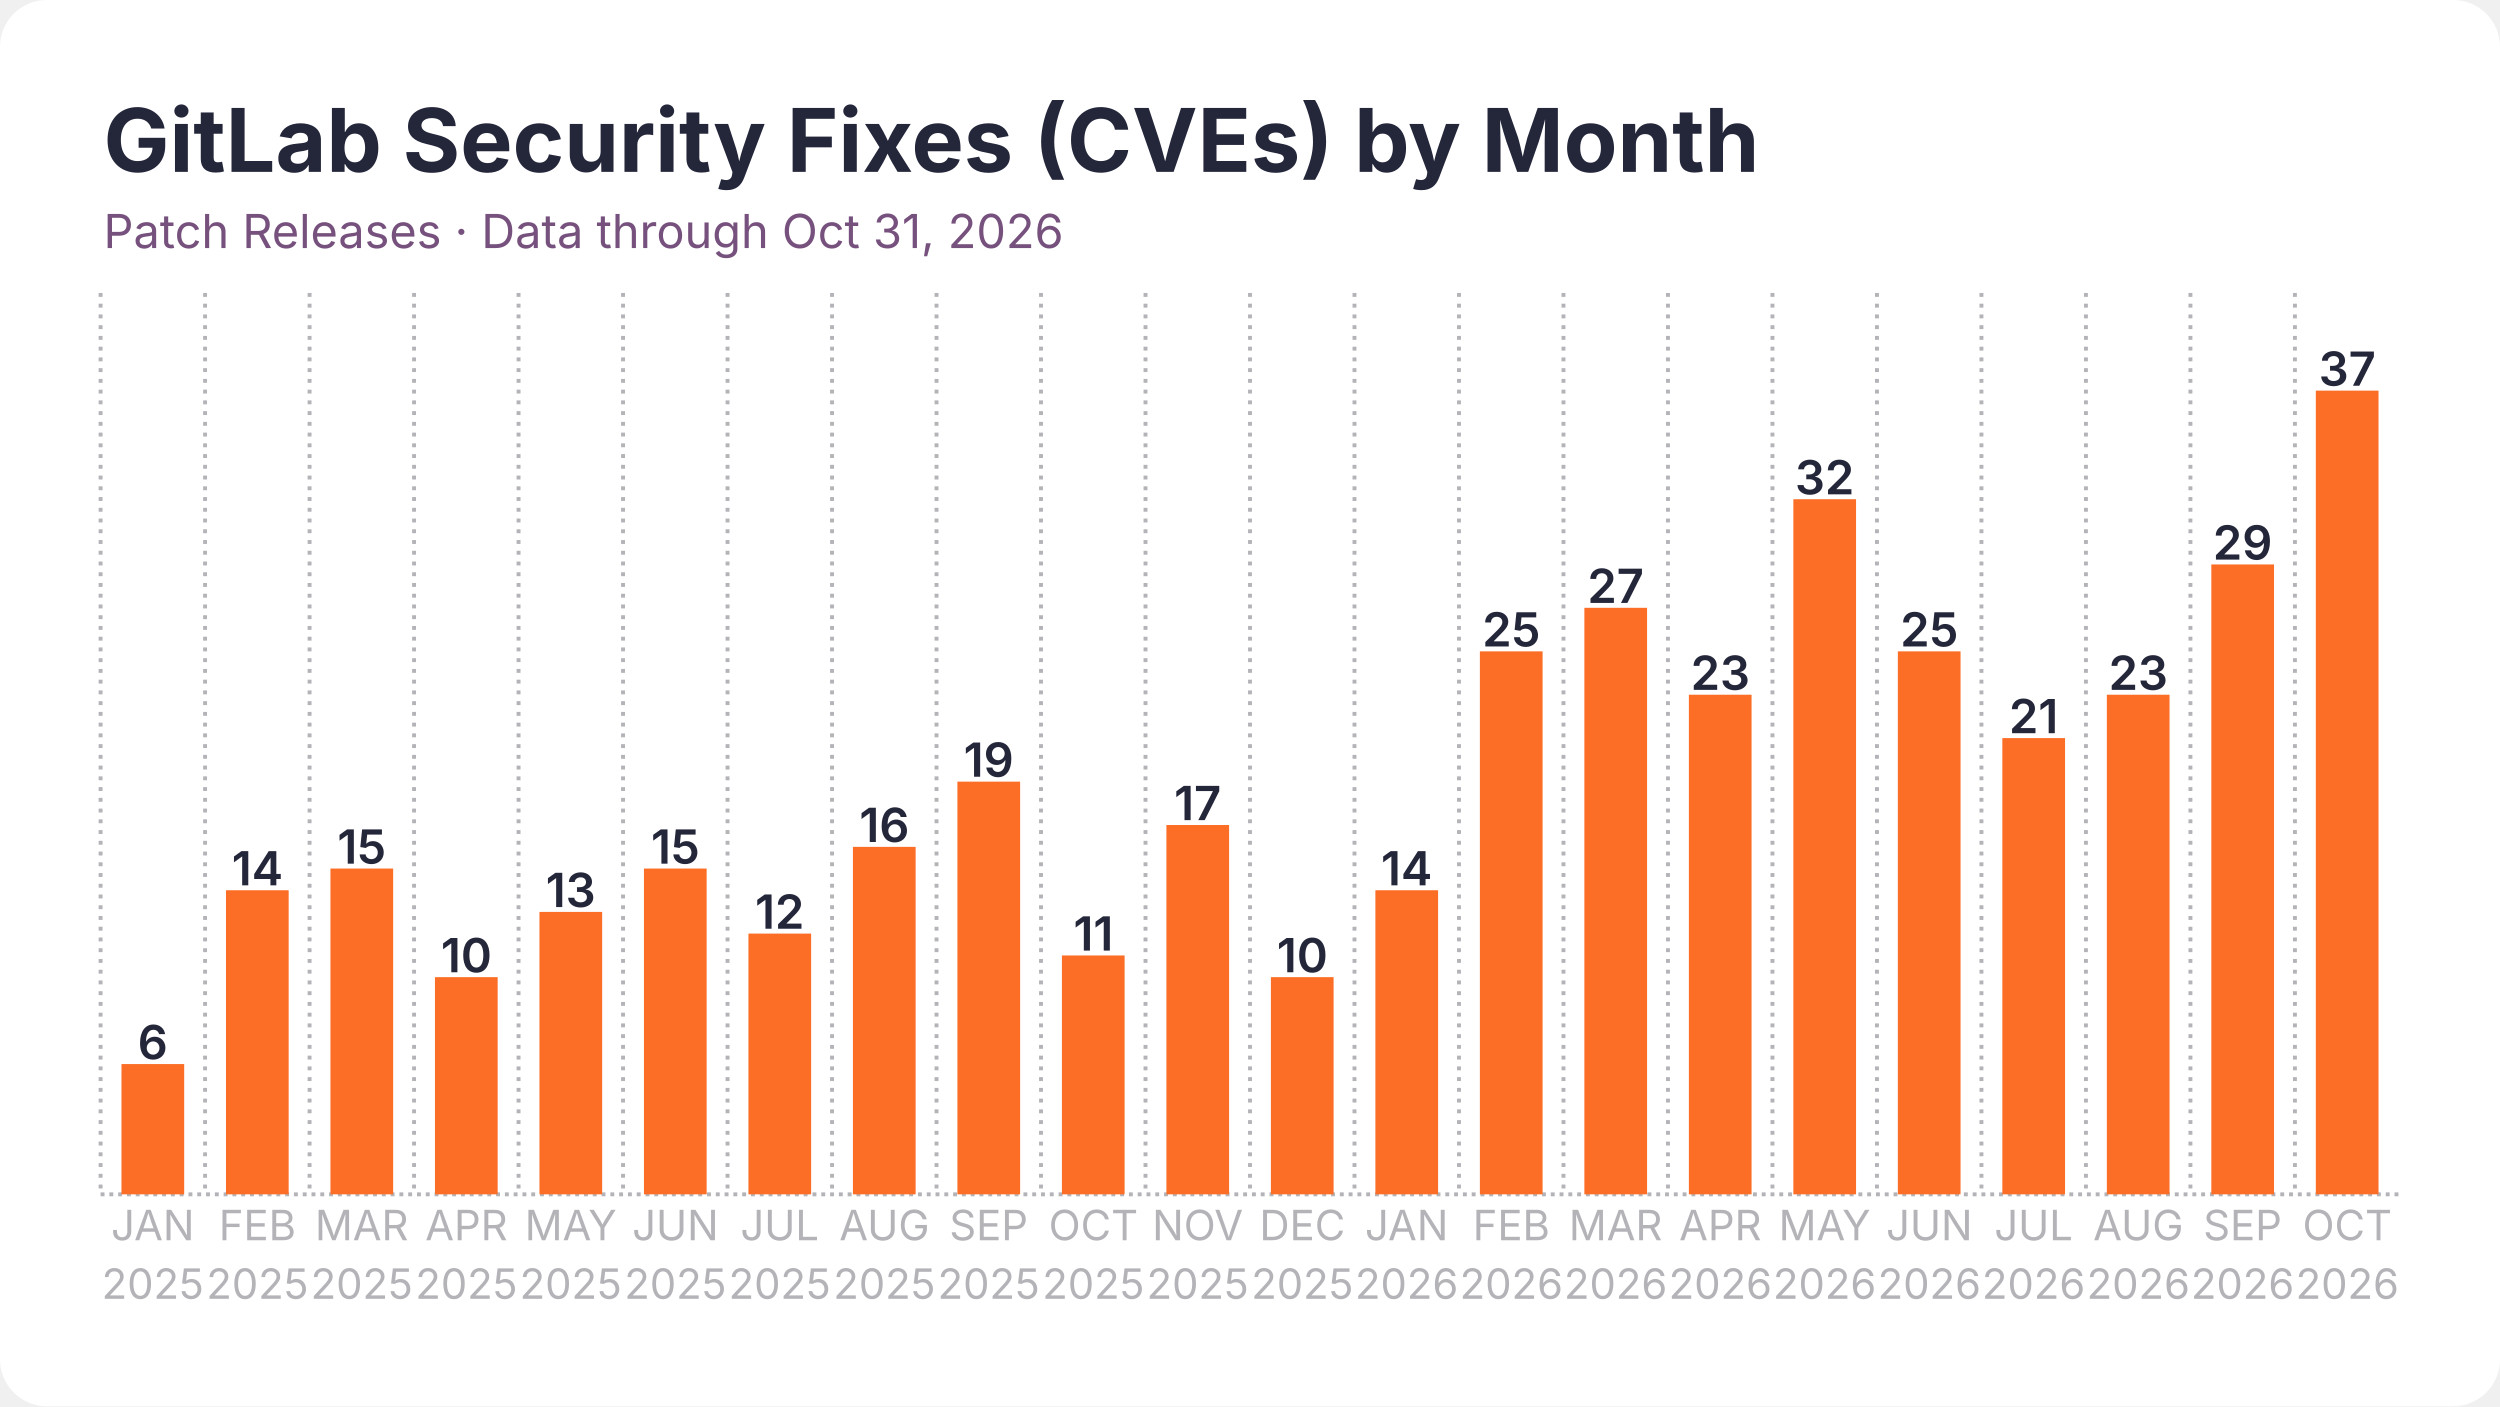
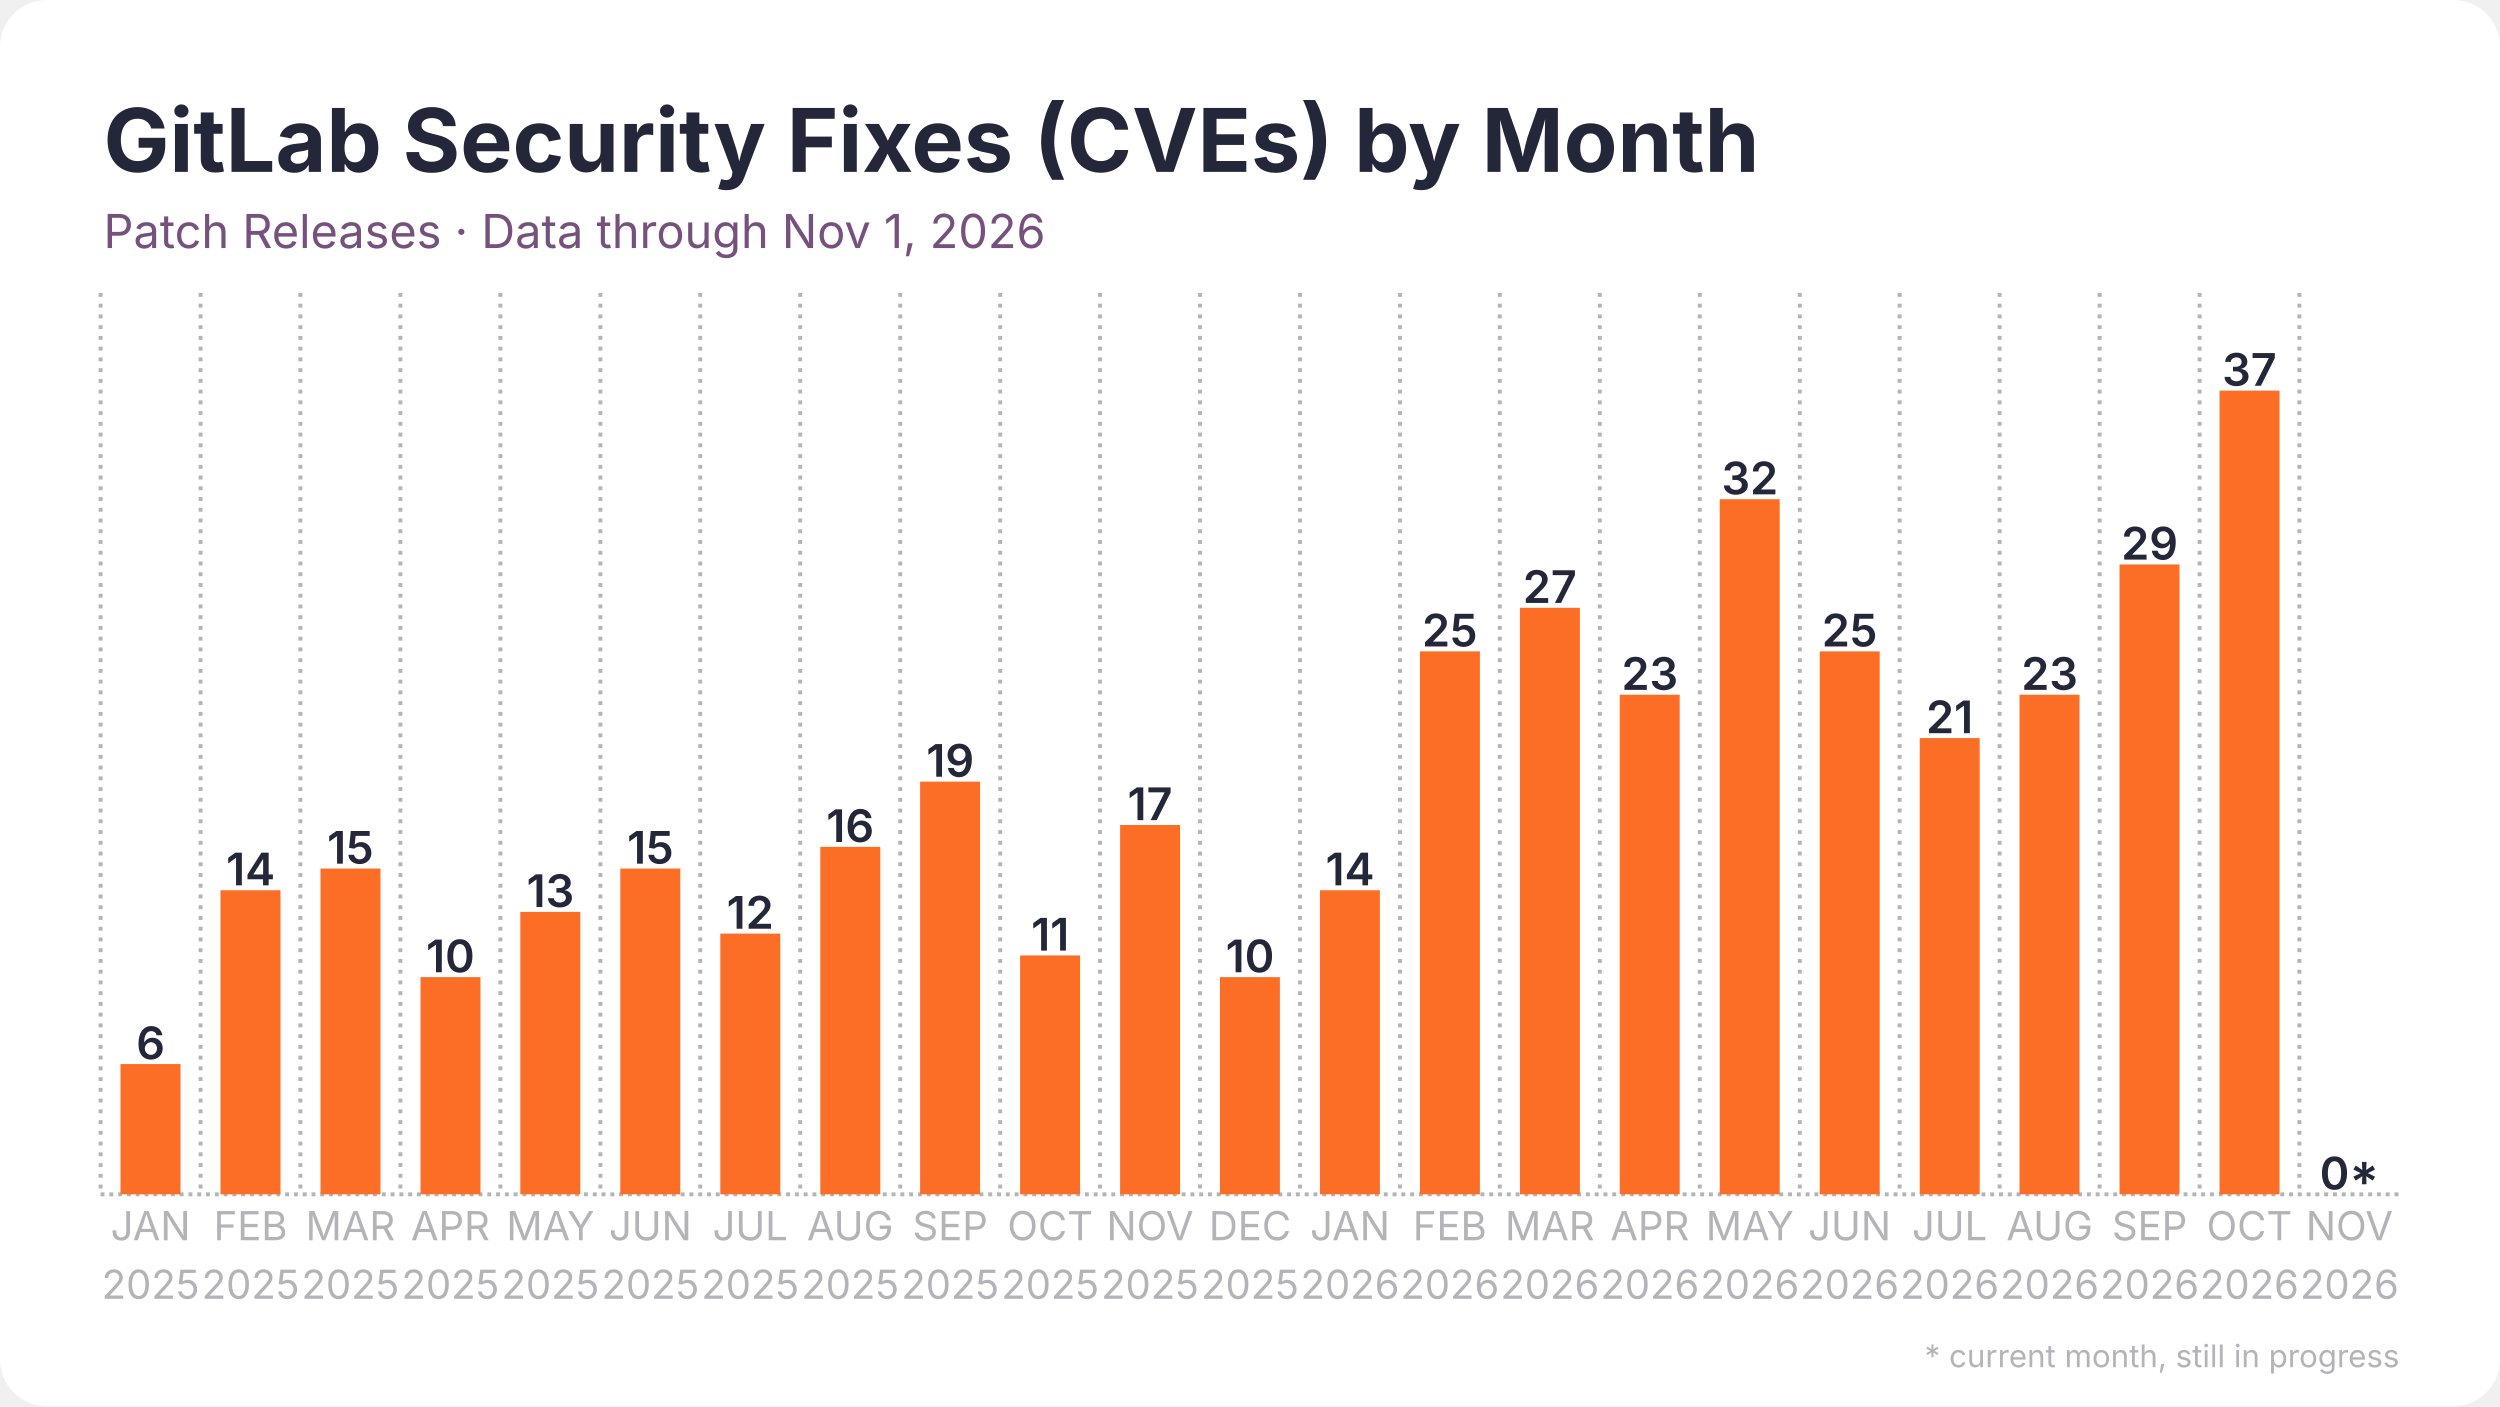
<svg xmlns="http://www.w3.org/2000/svg" width="1280" height="720" viewBox="0 0 1280 720">
  <rect width="1280" height="720" rx="24" fill="#ffffff" />
  <defs>
    <pattern id="stripes" width="12" height="12" patternUnits="userSpaceOnUse" patternTransform="rotate(45)">
      <rect width="12" height="12" fill="none" />
      <rect width="5" height="12" fill="#ffffff" opacity="0.85" />
    </pattern>
  </defs>
  <line x1="51.5" y1="611.5" x2="1228.5" y2="611.5" stroke="#b3b3b8" stroke-width="2" stroke-dasharray="2 2.5" />
  <line x1="51.5" y1="150.0" x2="51.5" y2="611.5" stroke="#b3b3b8" stroke-width="2" stroke-dasharray="2 3.5" />
-   <line x1="105.0" y1="150.0" x2="105.0" y2="611.5" stroke="#b3b3b8" stroke-width="2" stroke-dasharray="2 3.5" />
-   <line x1="158.5" y1="150.0" x2="158.5" y2="611.5" stroke="#b3b3b8" stroke-width="2" stroke-dasharray="2 3.5" />
-   <line x1="212.0" y1="150.0" x2="212.0" y2="611.5" stroke="#b3b3b8" stroke-width="2" stroke-dasharray="2 3.5" />
-   <line x1="265.5" y1="150.0" x2="265.5" y2="611.5" stroke="#b3b3b8" stroke-width="2" stroke-dasharray="2 3.5" />
-   <line x1="319.0" y1="150.0" x2="319.0" y2="611.5" stroke="#b3b3b8" stroke-width="2" stroke-dasharray="2 3.5" />
-   <line x1="372.5" y1="150.0" x2="372.5" y2="611.5" stroke="#b3b3b8" stroke-width="2" stroke-dasharray="2 3.5" />
-   <line x1="426.0" y1="150.0" x2="426.0" y2="611.5" stroke="#b3b3b8" stroke-width="2" stroke-dasharray="2 3.5" />
-   <line x1="479.5" y1="150.0" x2="479.5" y2="611.5" stroke="#b3b3b8" stroke-width="2" stroke-dasharray="2 3.5" />
-   <line x1="533.0" y1="150.0" x2="533.0" y2="611.5" stroke="#b3b3b8" stroke-width="2" stroke-dasharray="2 3.5" />
-   <line x1="586.5" y1="150.0" x2="586.5" y2="611.5" stroke="#b3b3b8" stroke-width="2" stroke-dasharray="2 3.5" />
-   <line x1="640.0" y1="150.0" x2="640.0" y2="611.5" stroke="#b3b3b8" stroke-width="2" stroke-dasharray="2 3.5" />
-   <line x1="693.5" y1="150.0" x2="693.5" y2="611.5" stroke="#b3b3b8" stroke-width="2" stroke-dasharray="2 3.5" />
-   <line x1="747.0" y1="150.0" x2="747.0" y2="611.5" stroke="#b3b3b8" stroke-width="2" stroke-dasharray="2 3.5" />
-   <line x1="800.5" y1="150.0" x2="800.5" y2="611.5" stroke="#b3b3b8" stroke-width="2" stroke-dasharray="2 3.5" />
-   <line x1="854.0" y1="150.0" x2="854.0" y2="611.5" stroke="#b3b3b8" stroke-width="2" stroke-dasharray="2 3.5" />
-   <line x1="907.5" y1="150.0" x2="907.5" y2="611.5" stroke="#b3b3b8" stroke-width="2" stroke-dasharray="2 3.5" />
-   <line x1="961.0" y1="150.0" x2="961.0" y2="611.5" stroke="#b3b3b8" stroke-width="2" stroke-dasharray="2 3.5" />
-   <line x1="1014.5" y1="150.0" x2="1014.5" y2="611.5" stroke="#b3b3b8" stroke-width="2" stroke-dasharray="2 3.5" />
-   <line x1="1068.0" y1="150.0" x2="1068.0" y2="611.5" stroke="#b3b3b8" stroke-width="2" stroke-dasharray="2 3.5" />
-   <line x1="1121.5" y1="150.0" x2="1121.5" y2="611.5" stroke="#b3b3b8" stroke-width="2" stroke-dasharray="2 3.5" />
-   <line x1="1175.0" y1="150.0" x2="1175.0" y2="611.5" stroke="#b3b3b8" stroke-width="2" stroke-dasharray="2 3.5" />
-   <rect x="62.2" y="544.8" width="32.1" height="66.7" fill="#fc6d26" />
-   <text x="78.2" y="542.3" text-anchor="middle" font-family="Inter, Segoe UI, Helvetica, Arial, sans-serif" font-size="24.1" font-weight="600" fill="#24263a">6</text>
-   <rect x="115.7" y="455.8" width="32.1" height="155.7" fill="#fc6d26" />
-   <text x="131.8" y="453.3" text-anchor="middle" font-family="Inter, Segoe UI, Helvetica, Arial, sans-serif" font-size="24.1" font-weight="600" fill="#24263a">14</text>
-   <rect x="169.2" y="444.7" width="32.1" height="166.8" fill="#fc6d26" />
-   <text x="185.2" y="442.2" text-anchor="middle" font-family="Inter, Segoe UI, Helvetica, Arial, sans-serif" font-size="24.1" font-weight="600" fill="#24263a">15</text>
-   <rect x="222.7" y="500.3" width="32.1" height="111.2" fill="#fc6d26" />
-   <text x="238.8" y="497.8" text-anchor="middle" font-family="Inter, Segoe UI, Helvetica, Arial, sans-serif" font-size="24.1" font-weight="600" fill="#24263a">10</text>
-   <rect x="276.2" y="466.9" width="32.1" height="144.6" fill="#fc6d26" />
-   <text x="292.2" y="464.4" text-anchor="middle" font-family="Inter, Segoe UI, Helvetica, Arial, sans-serif" font-size="24.1" font-weight="600" fill="#24263a">13</text>
-   <rect x="329.7" y="444.7" width="32.1" height="166.8" fill="#fc6d26" />
-   <text x="345.8" y="442.2" text-anchor="middle" font-family="Inter, Segoe UI, Helvetica, Arial, sans-serif" font-size="24.1" font-weight="600" fill="#24263a">15</text>
-   <rect x="383.2" y="478.0" width="32.1" height="133.5" fill="#fc6d26" />
-   <text x="399.2" y="475.5" text-anchor="middle" font-family="Inter, Segoe UI, Helvetica, Arial, sans-serif" font-size="24.1" font-weight="600" fill="#24263a">12</text>
-   <rect x="436.7" y="433.6" width="32.1" height="177.9" fill="#fc6d26" />
-   <text x="452.8" y="431.1" text-anchor="middle" font-family="Inter, Segoe UI, Helvetica, Arial, sans-serif" font-size="24.1" font-weight="600" fill="#24263a">16</text>
-   <rect x="490.2" y="400.2" width="32.1" height="211.3" fill="#fc6d26" />
-   <text x="506.2" y="397.7" text-anchor="middle" font-family="Inter, Segoe UI, Helvetica, Arial, sans-serif" font-size="24.1" font-weight="600" fill="#24263a">19</text>
-   <rect x="543.7" y="489.2" width="32.1" height="122.3" fill="#fc6d26" />
-   <text x="559.8" y="486.7" text-anchor="middle" font-family="Inter, Segoe UI, Helvetica, Arial, sans-serif" font-size="24.1" font-weight="600" fill="#24263a">11</text>
-   <rect x="597.2" y="422.4" width="32.1" height="189.1" fill="#fc6d26" />
-   <text x="613.2" y="419.9" text-anchor="middle" font-family="Inter, Segoe UI, Helvetica, Arial, sans-serif" font-size="24.1" font-weight="600" fill="#24263a">17</text>
-   <rect x="650.7" y="500.3" width="32.1" height="111.2" fill="#fc6d26" />
-   <text x="666.8" y="497.8" text-anchor="middle" font-family="Inter, Segoe UI, Helvetica, Arial, sans-serif" font-size="24.1" font-weight="600" fill="#24263a">10</text>
-   <rect x="704.2" y="455.8" width="32.1" height="155.7" fill="#fc6d26" />
-   <text x="720.2" y="453.3" text-anchor="middle" font-family="Inter, Segoe UI, Helvetica, Arial, sans-serif" font-size="24.1" font-weight="600" fill="#24263a">14</text>
-   <rect x="757.7" y="333.5" width="32.1" height="278.0" fill="#fc6d26" />
-   <text x="773.8" y="331.0" text-anchor="middle" font-family="Inter, Segoe UI, Helvetica, Arial, sans-serif" font-size="24.1" font-weight="600" fill="#24263a">25</text>
-   <rect x="811.2" y="311.2" width="32.1" height="300.3" fill="#fc6d26" />
-   <text x="827.2" y="308.7" text-anchor="middle" font-family="Inter, Segoe UI, Helvetica, Arial, sans-serif" font-size="24.1" font-weight="600" fill="#24263a">27</text>
-   <rect x="864.7" y="355.7" width="32.1" height="255.8" fill="#fc6d26" />
-   <text x="880.8" y="353.2" text-anchor="middle" font-family="Inter, Segoe UI, Helvetica, Arial, sans-serif" font-size="24.1" font-weight="600" fill="#24263a">23</text>
-   <rect x="918.2" y="255.6" width="32.1" height="355.9" fill="#fc6d26" />
-   <text x="934.2" y="253.1" text-anchor="middle" font-family="Inter, Segoe UI, Helvetica, Arial, sans-serif" font-size="24.1" font-weight="600" fill="#24263a">32</text>
-   <rect x="971.7" y="333.5" width="32.1" height="278.0" fill="#fc6d26" />
-   <text x="987.8" y="331.0" text-anchor="middle" font-family="Inter, Segoe UI, Helvetica, Arial, sans-serif" font-size="24.1" font-weight="600" fill="#24263a">25</text>
-   <rect x="1025.2" y="377.9" width="32.1" height="233.6" fill="#fc6d26" />
-   <text x="1041.2" y="375.4" text-anchor="middle" font-family="Inter, Segoe UI, Helvetica, Arial, sans-serif" font-size="24.1" font-weight="600" fill="#24263a">21</text>
-   <rect x="1078.7" y="355.7" width="32.1" height="255.8" fill="#fc6d26" />
-   <text x="1094.8" y="353.2" text-anchor="middle" font-family="Inter, Segoe UI, Helvetica, Arial, sans-serif" font-size="24.1" font-weight="600" fill="#24263a">23</text>
-   <rect x="1132.2" y="289.0" width="32.1" height="322.5" fill="#fc6d26" />
-   <text x="1148.2" y="286.5" text-anchor="middle" font-family="Inter, Segoe UI, Helvetica, Arial, sans-serif" font-size="24.1" font-weight="600" fill="#24263a">29</text>
-   <rect x="1185.7" y="200.0" width="32.1" height="411.5" fill="#fc6d26" />
-   <text x="1201.8" y="197.5" text-anchor="middle" font-family="Inter, Segoe UI, Helvetica, Arial, sans-serif" font-size="24.1" font-weight="600" fill="#24263a">37</text>
-   <text x="78.2" y="635" text-anchor="middle" font-family="Inter, Segoe UI, Helvetica, Arial, sans-serif" font-size="21.4" fill="#b3b3b8">JAN</text>
-   <text x="78.2" y="665" text-anchor="middle" font-family="Inter, Segoe UI, Helvetica, Arial, sans-serif" font-size="21.4" fill="#b3b3b8">2025</text>
-   <text x="131.8" y="635" text-anchor="middle" font-family="Inter, Segoe UI, Helvetica, Arial, sans-serif" font-size="21.4" fill="#b3b3b8">FEB</text>
-   <text x="131.8" y="665" text-anchor="middle" font-family="Inter, Segoe UI, Helvetica, Arial, sans-serif" font-size="21.4" fill="#b3b3b8">2025</text>
-   <text x="185.2" y="635" text-anchor="middle" font-family="Inter, Segoe UI, Helvetica, Arial, sans-serif" font-size="21.4" fill="#b3b3b8">MAR</text>
-   <text x="185.2" y="665" text-anchor="middle" font-family="Inter, Segoe UI, Helvetica, Arial, sans-serif" font-size="21.4" fill="#b3b3b8">2025</text>
-   <text x="238.8" y="635" text-anchor="middle" font-family="Inter, Segoe UI, Helvetica, Arial, sans-serif" font-size="21.4" fill="#b3b3b8">APR</text>
-   <text x="238.8" y="665" text-anchor="middle" font-family="Inter, Segoe UI, Helvetica, Arial, sans-serif" font-size="21.4" fill="#b3b3b8">2025</text>
-   <text x="292.2" y="635" text-anchor="middle" font-family="Inter, Segoe UI, Helvetica, Arial, sans-serif" font-size="21.4" fill="#b3b3b8">MAY</text>
-   <text x="292.2" y="665" text-anchor="middle" font-family="Inter, Segoe UI, Helvetica, Arial, sans-serif" font-size="21.4" fill="#b3b3b8">2025</text>
-   <text x="345.8" y="635" text-anchor="middle" font-family="Inter, Segoe UI, Helvetica, Arial, sans-serif" font-size="21.4" fill="#b3b3b8">JUN</text>
-   <text x="345.8" y="665" text-anchor="middle" font-family="Inter, Segoe UI, Helvetica, Arial, sans-serif" font-size="21.4" fill="#b3b3b8">2025</text>
-   <text x="399.2" y="635" text-anchor="middle" font-family="Inter, Segoe UI, Helvetica, Arial, sans-serif" font-size="21.4" fill="#b3b3b8">JUL</text>
-   <text x="399.2" y="665" text-anchor="middle" font-family="Inter, Segoe UI, Helvetica, Arial, sans-serif" font-size="21.4" fill="#b3b3b8">2025</text>
-   <text x="452.8" y="635" text-anchor="middle" font-family="Inter, Segoe UI, Helvetica, Arial, sans-serif" font-size="21.4" fill="#b3b3b8">AUG</text>
-   <text x="452.8" y="665" text-anchor="middle" font-family="Inter, Segoe UI, Helvetica, Arial, sans-serif" font-size="21.4" fill="#b3b3b8">2025</text>
-   <text x="506.2" y="635" text-anchor="middle" font-family="Inter, Segoe UI, Helvetica, Arial, sans-serif" font-size="21.4" fill="#b3b3b8">SEP</text>
-   <text x="506.2" y="665" text-anchor="middle" font-family="Inter, Segoe UI, Helvetica, Arial, sans-serif" font-size="21.4" fill="#b3b3b8">2025</text>
-   <text x="559.8" y="635" text-anchor="middle" font-family="Inter, Segoe UI, Helvetica, Arial, sans-serif" font-size="21.4" fill="#b3b3b8">OCT</text>
-   <text x="559.8" y="665" text-anchor="middle" font-family="Inter, Segoe UI, Helvetica, Arial, sans-serif" font-size="21.4" fill="#b3b3b8">2025</text>
-   <text x="613.2" y="635" text-anchor="middle" font-family="Inter, Segoe UI, Helvetica, Arial, sans-serif" font-size="21.4" fill="#b3b3b8">NOV</text>
-   <text x="613.2" y="665" text-anchor="middle" font-family="Inter, Segoe UI, Helvetica, Arial, sans-serif" font-size="21.4" fill="#b3b3b8">2025</text>
-   <text x="666.8" y="635" text-anchor="middle" font-family="Inter, Segoe UI, Helvetica, Arial, sans-serif" font-size="21.4" fill="#b3b3b8">DEC</text>
-   <text x="666.8" y="665" text-anchor="middle" font-family="Inter, Segoe UI, Helvetica, Arial, sans-serif" font-size="21.4" fill="#b3b3b8">2025</text>
-   <text x="720.2" y="635" text-anchor="middle" font-family="Inter, Segoe UI, Helvetica, Arial, sans-serif" font-size="21.4" fill="#b3b3b8">JAN</text>
-   <text x="720.2" y="665" text-anchor="middle" font-family="Inter, Segoe UI, Helvetica, Arial, sans-serif" font-size="21.4" fill="#b3b3b8">2026</text>
-   <text x="773.8" y="635" text-anchor="middle" font-family="Inter, Segoe UI, Helvetica, Arial, sans-serif" font-size="21.4" fill="#b3b3b8">FEB</text>
-   <text x="773.8" y="665" text-anchor="middle" font-family="Inter, Segoe UI, Helvetica, Arial, sans-serif" font-size="21.4" fill="#b3b3b8">2026</text>
-   <text x="827.2" y="635" text-anchor="middle" font-family="Inter, Segoe UI, Helvetica, Arial, sans-serif" font-size="21.4" fill="#b3b3b8">MAR</text>
-   <text x="827.2" y="665" text-anchor="middle" font-family="Inter, Segoe UI, Helvetica, Arial, sans-serif" font-size="21.4" fill="#b3b3b8">2026</text>
-   <text x="880.8" y="635" text-anchor="middle" font-family="Inter, Segoe UI, Helvetica, Arial, sans-serif" font-size="21.4" fill="#b3b3b8">APR</text>
-   <text x="880.8" y="665" text-anchor="middle" font-family="Inter, Segoe UI, Helvetica, Arial, sans-serif" font-size="21.4" fill="#b3b3b8">2026</text>
-   <text x="934.2" y="635" text-anchor="middle" font-family="Inter, Segoe UI, Helvetica, Arial, sans-serif" font-size="21.4" fill="#b3b3b8">MAY</text>
-   <text x="934.2" y="665" text-anchor="middle" font-family="Inter, Segoe UI, Helvetica, Arial, sans-serif" font-size="21.4" fill="#b3b3b8">2026</text>
-   <text x="987.8" y="635" text-anchor="middle" font-family="Inter, Segoe UI, Helvetica, Arial, sans-serif" font-size="21.4" fill="#b3b3b8">JUN</text>
-   <text x="987.8" y="665" text-anchor="middle" font-family="Inter, Segoe UI, Helvetica, Arial, sans-serif" font-size="21.4" fill="#b3b3b8">2026</text>
-   <text x="1041.2" y="635" text-anchor="middle" font-family="Inter, Segoe UI, Helvetica, Arial, sans-serif" font-size="21.4" fill="#b3b3b8">JUL</text>
-   <text x="1041.2" y="665" text-anchor="middle" font-family="Inter, Segoe UI, Helvetica, Arial, sans-serif" font-size="21.4" fill="#b3b3b8">2026</text>
-   <text x="1094.8" y="635" text-anchor="middle" font-family="Inter, Segoe UI, Helvetica, Arial, sans-serif" font-size="21.4" fill="#b3b3b8">AUG</text>
-   <text x="1094.8" y="665" text-anchor="middle" font-family="Inter, Segoe UI, Helvetica, Arial, sans-serif" font-size="21.4" fill="#b3b3b8">2026</text>
-   <text x="1148.2" y="635" text-anchor="middle" font-family="Inter, Segoe UI, Helvetica, Arial, sans-serif" font-size="21.4" fill="#b3b3b8">SEP</text>
-   <text x="1148.2" y="665" text-anchor="middle" font-family="Inter, Segoe UI, Helvetica, Arial, sans-serif" font-size="21.4" fill="#b3b3b8">2026</text>
-   <text x="1201.8" y="635" text-anchor="middle" font-family="Inter, Segoe UI, Helvetica, Arial, sans-serif" font-size="21.4" fill="#b3b3b8">OCT</text>
-   <text x="1201.8" y="665" text-anchor="middle" font-family="Inter, Segoe UI, Helvetica, Arial, sans-serif" font-size="21.4" fill="#b3b3b8">2026</text>
+   <line x1="102.7" y1="150.0" x2="102.7" y2="611.5" stroke="#b3b3b8" stroke-width="2" stroke-dasharray="2 3.5" />
+   <line x1="153.8" y1="150.0" x2="153.8" y2="611.5" stroke="#b3b3b8" stroke-width="2" stroke-dasharray="2 3.5" />
+   <line x1="205.0" y1="150.0" x2="205.0" y2="611.5" stroke="#b3b3b8" stroke-width="2" stroke-dasharray="2 3.5" />
+   <line x1="256.2" y1="150.0" x2="256.2" y2="611.5" stroke="#b3b3b8" stroke-width="2" stroke-dasharray="2 3.5" />
+   <line x1="307.4" y1="150.0" x2="307.4" y2="611.5" stroke="#b3b3b8" stroke-width="2" stroke-dasharray="2 3.5" />
+   <line x1="358.5" y1="150.0" x2="358.5" y2="611.5" stroke="#b3b3b8" stroke-width="2" stroke-dasharray="2 3.5" />
+   <line x1="409.7" y1="150.0" x2="409.7" y2="611.5" stroke="#b3b3b8" stroke-width="2" stroke-dasharray="2 3.5" />
+   <line x1="460.9" y1="150.0" x2="460.9" y2="611.5" stroke="#b3b3b8" stroke-width="2" stroke-dasharray="2 3.5" />
+   <line x1="512.1" y1="150.0" x2="512.1" y2="611.5" stroke="#b3b3b8" stroke-width="2" stroke-dasharray="2 3.5" />
+   <line x1="563.2" y1="150.0" x2="563.2" y2="611.5" stroke="#b3b3b8" stroke-width="2" stroke-dasharray="2 3.5" />
+   <line x1="614.4" y1="150.0" x2="614.4" y2="611.5" stroke="#b3b3b8" stroke-width="2" stroke-dasharray="2 3.5" />
+   <line x1="665.6" y1="150.0" x2="665.6" y2="611.5" stroke="#b3b3b8" stroke-width="2" stroke-dasharray="2 3.5" />
+   <line x1="716.8" y1="150.0" x2="716.8" y2="611.5" stroke="#b3b3b8" stroke-width="2" stroke-dasharray="2 3.5" />
+   <line x1="767.9" y1="150.0" x2="767.9" y2="611.5" stroke="#b3b3b8" stroke-width="2" stroke-dasharray="2 3.5" />
+   <line x1="819.1" y1="150.0" x2="819.1" y2="611.5" stroke="#b3b3b8" stroke-width="2" stroke-dasharray="2 3.5" />
+   <line x1="870.3" y1="150.0" x2="870.3" y2="611.5" stroke="#b3b3b8" stroke-width="2" stroke-dasharray="2 3.5" />
+   <line x1="921.5" y1="150.0" x2="921.5" y2="611.5" stroke="#b3b3b8" stroke-width="2" stroke-dasharray="2 3.5" />
+   <line x1="972.6" y1="150.0" x2="972.6" y2="611.5" stroke="#b3b3b8" stroke-width="2" stroke-dasharray="2 3.5" />
+   <line x1="1023.8" y1="150.0" x2="1023.8" y2="611.5" stroke="#b3b3b8" stroke-width="2" stroke-dasharray="2 3.5" />
+   <line x1="1075.0" y1="150.0" x2="1075.0" y2="611.5" stroke="#b3b3b8" stroke-width="2" stroke-dasharray="2 3.5" />
+   <line x1="1126.2" y1="150.0" x2="1126.2" y2="611.5" stroke="#b3b3b8" stroke-width="2" stroke-dasharray="2 3.5" />
+   <line x1="1177.3" y1="150.0" x2="1177.3" y2="611.5" stroke="#b3b3b8" stroke-width="2" stroke-dasharray="2 3.5" />
+   <rect x="61.7" y="544.8" width="30.7" height="66.7" fill="#fc6d26" />
+   <text x="77.1" y="542.3" text-anchor="middle" font-family="Inter, Segoe UI, Helvetica, Arial, sans-serif" font-size="23.0" font-weight="600" fill="#24263a">6</text>
+   <rect x="112.9" y="455.8" width="30.7" height="155.7" fill="#fc6d26" />
+   <text x="128.3" y="453.3" text-anchor="middle" font-family="Inter, Segoe UI, Helvetica, Arial, sans-serif" font-size="23.0" font-weight="600" fill="#24263a">14</text>
+   <rect x="164.1" y="444.7" width="30.7" height="166.8" fill="#fc6d26" />
+   <text x="179.4" y="442.2" text-anchor="middle" font-family="Inter, Segoe UI, Helvetica, Arial, sans-serif" font-size="23.0" font-weight="600" fill="#24263a">15</text>
+   <rect x="215.3" y="500.3" width="30.7" height="111.2" fill="#fc6d26" />
+   <text x="230.6" y="497.8" text-anchor="middle" font-family="Inter, Segoe UI, Helvetica, Arial, sans-serif" font-size="23.0" font-weight="600" fill="#24263a">10</text>
+   <rect x="266.4" y="466.9" width="30.7" height="144.6" fill="#fc6d26" />
+   <text x="281.8" y="464.4" text-anchor="middle" font-family="Inter, Segoe UI, Helvetica, Arial, sans-serif" font-size="23.0" font-weight="600" fill="#24263a">13</text>
+   <rect x="317.6" y="444.7" width="30.7" height="166.8" fill="#fc6d26" />
+   <text x="333.0" y="442.2" text-anchor="middle" font-family="Inter, Segoe UI, Helvetica, Arial, sans-serif" font-size="23.0" font-weight="600" fill="#24263a">15</text>
+   <rect x="368.8" y="478.0" width="30.7" height="133.5" fill="#fc6d26" />
+   <text x="384.1" y="475.5" text-anchor="middle" font-family="Inter, Segoe UI, Helvetica, Arial, sans-serif" font-size="23.0" font-weight="600" fill="#24263a">12</text>
+   <rect x="420.0" y="433.6" width="30.7" height="177.9" fill="#fc6d26" />
+   <text x="435.3" y="431.1" text-anchor="middle" font-family="Inter, Segoe UI, Helvetica, Arial, sans-serif" font-size="23.0" font-weight="600" fill="#24263a">16</text>
+   <rect x="471.1" y="400.2" width="30.7" height="211.3" fill="#fc6d26" />
+   <text x="486.5" y="397.7" text-anchor="middle" font-family="Inter, Segoe UI, Helvetica, Arial, sans-serif" font-size="23.0" font-weight="600" fill="#24263a">19</text>
+   <rect x="522.3" y="489.2" width="30.7" height="122.3" fill="#fc6d26" />
+   <text x="537.7" y="486.7" text-anchor="middle" font-family="Inter, Segoe UI, Helvetica, Arial, sans-serif" font-size="23.0" font-weight="600" fill="#24263a">11</text>
+   <rect x="573.5" y="422.4" width="30.7" height="189.1" fill="#fc6d26" />
+   <text x="588.8" y="419.9" text-anchor="middle" font-family="Inter, Segoe UI, Helvetica, Arial, sans-serif" font-size="23.0" font-weight="600" fill="#24263a">17</text>
+   <rect x="624.6" y="500.3" width="30.7" height="111.2" fill="#fc6d26" />
+   <text x="640.0" y="497.8" text-anchor="middle" font-family="Inter, Segoe UI, Helvetica, Arial, sans-serif" font-size="23.0" font-weight="600" fill="#24263a">10</text>
+   <rect x="675.8" y="455.8" width="30.7" height="155.7" fill="#fc6d26" />
+   <text x="691.2" y="453.3" text-anchor="middle" font-family="Inter, Segoe UI, Helvetica, Arial, sans-serif" font-size="23.0" font-weight="600" fill="#24263a">14</text>
+   <rect x="727.0" y="333.5" width="30.7" height="278.0" fill="#fc6d26" />
+   <text x="742.3" y="331.0" text-anchor="middle" font-family="Inter, Segoe UI, Helvetica, Arial, sans-serif" font-size="23.0" font-weight="600" fill="#24263a">25</text>
+   <rect x="778.2" y="311.2" width="30.7" height="300.3" fill="#fc6d26" />
+   <text x="793.5" y="308.7" text-anchor="middle" font-family="Inter, Segoe UI, Helvetica, Arial, sans-serif" font-size="23.0" font-weight="600" fill="#24263a">27</text>
+   <rect x="829.3" y="355.7" width="30.7" height="255.8" fill="#fc6d26" />
+   <text x="844.7" y="353.2" text-anchor="middle" font-family="Inter, Segoe UI, Helvetica, Arial, sans-serif" font-size="23.0" font-weight="600" fill="#24263a">23</text>
+   <rect x="880.5" y="255.6" width="30.7" height="355.9" fill="#fc6d26" />
+   <text x="895.9" y="253.1" text-anchor="middle" font-family="Inter, Segoe UI, Helvetica, Arial, sans-serif" font-size="23.0" font-weight="600" fill="#24263a">32</text>
+   <rect x="931.7" y="333.5" width="30.7" height="278.0" fill="#fc6d26" />
+   <text x="947.0" y="331.0" text-anchor="middle" font-family="Inter, Segoe UI, Helvetica, Arial, sans-serif" font-size="23.0" font-weight="600" fill="#24263a">25</text>
+   <rect x="982.9" y="377.9" width="30.7" height="233.6" fill="#fc6d26" />
+   <text x="998.2" y="375.4" text-anchor="middle" font-family="Inter, Segoe UI, Helvetica, Arial, sans-serif" font-size="23.0" font-weight="600" fill="#24263a">21</text>
+   <rect x="1034.0" y="355.7" width="30.7" height="255.8" fill="#fc6d26" />
+   <text x="1049.4" y="353.2" text-anchor="middle" font-family="Inter, Segoe UI, Helvetica, Arial, sans-serif" font-size="23.0" font-weight="600" fill="#24263a">23</text>
+   <rect x="1085.2" y="289.0" width="30.7" height="322.5" fill="#fc6d26" />
+   <text x="1100.6" y="286.5" text-anchor="middle" font-family="Inter, Segoe UI, Helvetica, Arial, sans-serif" font-size="23.0" font-weight="600" fill="#24263a">29</text>
+   <rect x="1136.4" y="200.0" width="30.7" height="411.5" fill="#fc6d26" />
+   <text x="1151.7" y="197.5" text-anchor="middle" font-family="Inter, Segoe UI, Helvetica, Arial, sans-serif" font-size="23.0" font-weight="600" fill="#24263a">37</text>
+   <rect x="1187.6" y="611.5" width="30.7" height="0.0" fill="#fc6d26" opacity="0.35" />
+   <rect x="1187.6" y="611.5" width="30.7" height="0.0" fill="url(#stripes)" />
+   <text x="1202.9" y="609.0" text-anchor="middle" font-family="Inter, Segoe UI, Helvetica, Arial, sans-serif" font-size="23.0" font-weight="600" fill="#24263a">0*</text>
+   <text x="77.1" y="635" text-anchor="middle" font-family="Inter, Segoe UI, Helvetica, Arial, sans-serif" font-size="20.5" fill="#b3b3b8">JAN</text>
+   <text x="77.1" y="665" text-anchor="middle" font-family="Inter, Segoe UI, Helvetica, Arial, sans-serif" font-size="20.5" fill="#b3b3b8">2025</text>
+   <text x="128.3" y="635" text-anchor="middle" font-family="Inter, Segoe UI, Helvetica, Arial, sans-serif" font-size="20.5" fill="#b3b3b8">FEB</text>
+   <text x="128.3" y="665" text-anchor="middle" font-family="Inter, Segoe UI, Helvetica, Arial, sans-serif" font-size="20.5" fill="#b3b3b8">2025</text>
+   <text x="179.4" y="635" text-anchor="middle" font-family="Inter, Segoe UI, Helvetica, Arial, sans-serif" font-size="20.5" fill="#b3b3b8">MAR</text>
+   <text x="179.4" y="665" text-anchor="middle" font-family="Inter, Segoe UI, Helvetica, Arial, sans-serif" font-size="20.5" fill="#b3b3b8">2025</text>
+   <text x="230.6" y="635" text-anchor="middle" font-family="Inter, Segoe UI, Helvetica, Arial, sans-serif" font-size="20.5" fill="#b3b3b8">APR</text>
+   <text x="230.6" y="665" text-anchor="middle" font-family="Inter, Segoe UI, Helvetica, Arial, sans-serif" font-size="20.5" fill="#b3b3b8">2025</text>
+   <text x="281.8" y="635" text-anchor="middle" font-family="Inter, Segoe UI, Helvetica, Arial, sans-serif" font-size="20.5" fill="#b3b3b8">MAY</text>
+   <text x="281.8" y="665" text-anchor="middle" font-family="Inter, Segoe UI, Helvetica, Arial, sans-serif" font-size="20.5" fill="#b3b3b8">2025</text>
+   <text x="333.0" y="635" text-anchor="middle" font-family="Inter, Segoe UI, Helvetica, Arial, sans-serif" font-size="20.5" fill="#b3b3b8">JUN</text>
+   <text x="333.0" y="665" text-anchor="middle" font-family="Inter, Segoe UI, Helvetica, Arial, sans-serif" font-size="20.5" fill="#b3b3b8">2025</text>
+   <text x="384.1" y="635" text-anchor="middle" font-family="Inter, Segoe UI, Helvetica, Arial, sans-serif" font-size="20.5" fill="#b3b3b8">JUL</text>
+   <text x="384.1" y="665" text-anchor="middle" font-family="Inter, Segoe UI, Helvetica, Arial, sans-serif" font-size="20.5" fill="#b3b3b8">2025</text>
+   <text x="435.3" y="635" text-anchor="middle" font-family="Inter, Segoe UI, Helvetica, Arial, sans-serif" font-size="20.5" fill="#b3b3b8">AUG</text>
+   <text x="435.3" y="665" text-anchor="middle" font-family="Inter, Segoe UI, Helvetica, Arial, sans-serif" font-size="20.5" fill="#b3b3b8">2025</text>
+   <text x="486.5" y="635" text-anchor="middle" font-family="Inter, Segoe UI, Helvetica, Arial, sans-serif" font-size="20.5" fill="#b3b3b8">SEP</text>
+   <text x="486.5" y="665" text-anchor="middle" font-family="Inter, Segoe UI, Helvetica, Arial, sans-serif" font-size="20.5" fill="#b3b3b8">2025</text>
+   <text x="537.7" y="635" text-anchor="middle" font-family="Inter, Segoe UI, Helvetica, Arial, sans-serif" font-size="20.5" fill="#b3b3b8">OCT</text>
+   <text x="537.7" y="665" text-anchor="middle" font-family="Inter, Segoe UI, Helvetica, Arial, sans-serif" font-size="20.5" fill="#b3b3b8">2025</text>
+   <text x="588.8" y="635" text-anchor="middle" font-family="Inter, Segoe UI, Helvetica, Arial, sans-serif" font-size="20.5" fill="#b3b3b8">NOV</text>
+   <text x="588.8" y="665" text-anchor="middle" font-family="Inter, Segoe UI, Helvetica, Arial, sans-serif" font-size="20.5" fill="#b3b3b8">2025</text>
+   <text x="640.0" y="635" text-anchor="middle" font-family="Inter, Segoe UI, Helvetica, Arial, sans-serif" font-size="20.5" fill="#b3b3b8">DEC</text>
+   <text x="640.0" y="665" text-anchor="middle" font-family="Inter, Segoe UI, Helvetica, Arial, sans-serif" font-size="20.5" fill="#b3b3b8">2025</text>
+   <text x="691.2" y="635" text-anchor="middle" font-family="Inter, Segoe UI, Helvetica, Arial, sans-serif" font-size="20.5" fill="#b3b3b8">JAN</text>
+   <text x="691.2" y="665" text-anchor="middle" font-family="Inter, Segoe UI, Helvetica, Arial, sans-serif" font-size="20.5" fill="#b3b3b8">2026</text>
+   <text x="742.3" y="635" text-anchor="middle" font-family="Inter, Segoe UI, Helvetica, Arial, sans-serif" font-size="20.5" fill="#b3b3b8">FEB</text>
+   <text x="742.3" y="665" text-anchor="middle" font-family="Inter, Segoe UI, Helvetica, Arial, sans-serif" font-size="20.5" fill="#b3b3b8">2026</text>
+   <text x="793.5" y="635" text-anchor="middle" font-family="Inter, Segoe UI, Helvetica, Arial, sans-serif" font-size="20.5" fill="#b3b3b8">MAR</text>
+   <text x="793.5" y="665" text-anchor="middle" font-family="Inter, Segoe UI, Helvetica, Arial, sans-serif" font-size="20.5" fill="#b3b3b8">2026</text>
+   <text x="844.7" y="635" text-anchor="middle" font-family="Inter, Segoe UI, Helvetica, Arial, sans-serif" font-size="20.5" fill="#b3b3b8">APR</text>
+   <text x="844.7" y="665" text-anchor="middle" font-family="Inter, Segoe UI, Helvetica, Arial, sans-serif" font-size="20.5" fill="#b3b3b8">2026</text>
+   <text x="895.9" y="635" text-anchor="middle" font-family="Inter, Segoe UI, Helvetica, Arial, sans-serif" font-size="20.5" fill="#b3b3b8">MAY</text>
+   <text x="895.9" y="665" text-anchor="middle" font-family="Inter, Segoe UI, Helvetica, Arial, sans-serif" font-size="20.5" fill="#b3b3b8">2026</text>
+   <text x="947.0" y="635" text-anchor="middle" font-family="Inter, Segoe UI, Helvetica, Arial, sans-serif" font-size="20.5" fill="#b3b3b8">JUN</text>
+   <text x="947.0" y="665" text-anchor="middle" font-family="Inter, Segoe UI, Helvetica, Arial, sans-serif" font-size="20.5" fill="#b3b3b8">2026</text>
+   <text x="998.2" y="635" text-anchor="middle" font-family="Inter, Segoe UI, Helvetica, Arial, sans-serif" font-size="20.5" fill="#b3b3b8">JUL</text>
+   <text x="998.2" y="665" text-anchor="middle" font-family="Inter, Segoe UI, Helvetica, Arial, sans-serif" font-size="20.5" fill="#b3b3b8">2026</text>
+   <text x="1049.4" y="635" text-anchor="middle" font-family="Inter, Segoe UI, Helvetica, Arial, sans-serif" font-size="20.5" fill="#b3b3b8">AUG</text>
+   <text x="1049.4" y="665" text-anchor="middle" font-family="Inter, Segoe UI, Helvetica, Arial, sans-serif" font-size="20.5" fill="#b3b3b8">2026</text>
+   <text x="1100.6" y="635" text-anchor="middle" font-family="Inter, Segoe UI, Helvetica, Arial, sans-serif" font-size="20.5" fill="#b3b3b8">SEP</text>
+   <text x="1100.6" y="665" text-anchor="middle" font-family="Inter, Segoe UI, Helvetica, Arial, sans-serif" font-size="20.5" fill="#b3b3b8">2026</text>
+   <text x="1151.7" y="635" text-anchor="middle" font-family="Inter, Segoe UI, Helvetica, Arial, sans-serif" font-size="20.5" fill="#b3b3b8">OCT</text>
+   <text x="1151.7" y="665" text-anchor="middle" font-family="Inter, Segoe UI, Helvetica, Arial, sans-serif" font-size="20.5" fill="#b3b3b8">2026</text>
+   <text x="1202.9" y="635" text-anchor="middle" font-family="Inter, Segoe UI, Helvetica, Arial, sans-serif" font-size="20.5" fill="#b3b3b8">NOV</text>
+   <text x="1202.9" y="665" text-anchor="middle" font-family="Inter, Segoe UI, Helvetica, Arial, sans-serif" font-size="20.5" fill="#b3b3b8">2026</text>
  <text x="53.0" y="88.0" font-family="Inter, Segoe UI, Helvetica, Arial, sans-serif" font-size="45" font-weight="700" fill="#24263a">GitLab Security Fixes (CVEs) by Month</text>
-   <text x="53.0" y="127.0" font-family="Inter, Segoe UI, Helvetica, Arial, sans-serif" font-size="24" fill="#77517d">Patch Releases · Data through Oct 31, 2026</text>
+   <text x="53.0" y="127.0" font-family="Inter, Segoe UI, Helvetica, Arial, sans-serif" font-size="24" fill="#77517d">Patch Releases · Data through Nov 1, 2026</text>
+   <text x="1228.5" y="700" text-anchor="end" font-family="Inter, Segoe UI, Helvetica, Arial, sans-serif" font-size="16" fill="#b3b3b8">* current month, still in progress</text>
</svg>
